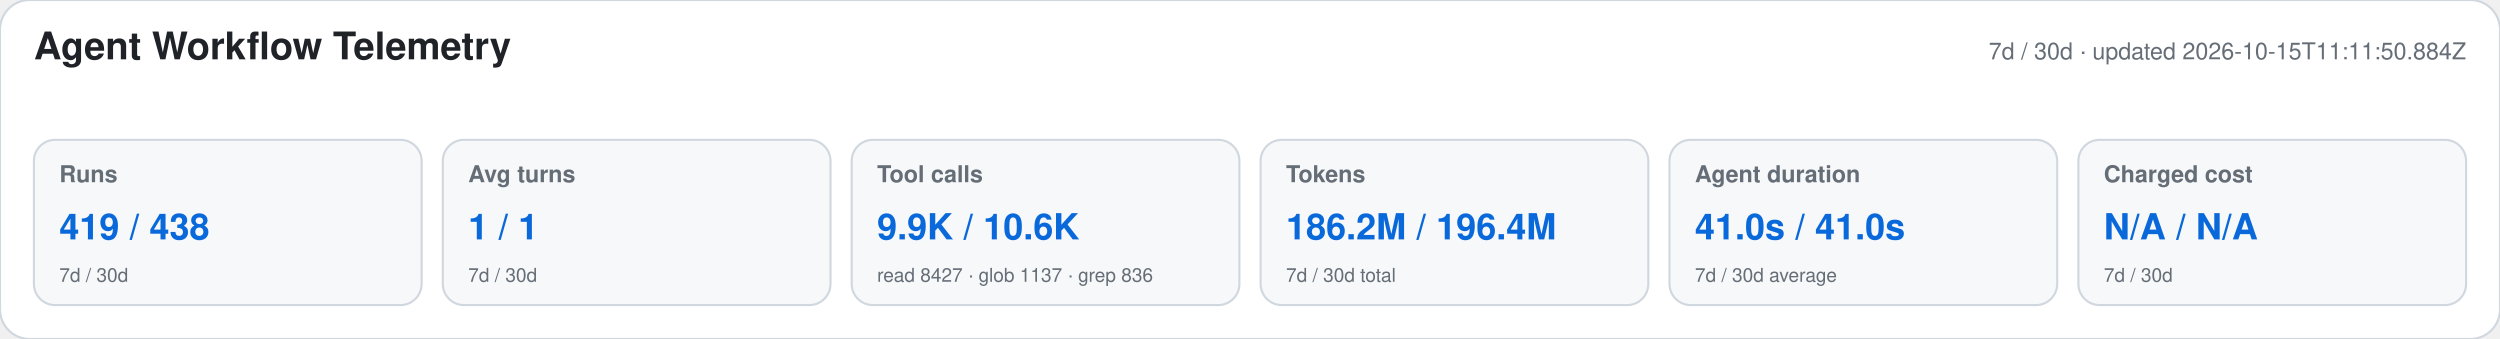
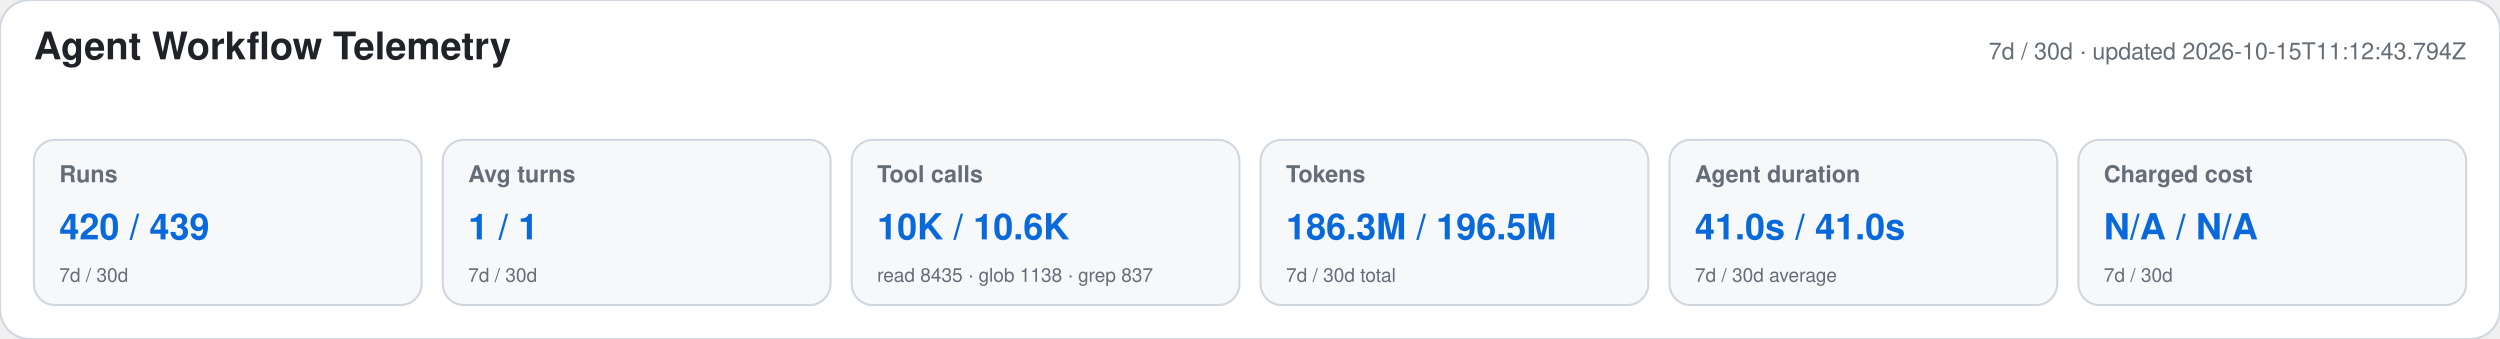
<svg xmlns="http://www.w3.org/2000/svg" width="1180" height="160" viewBox="0 0 1180 160" role="img" aria-labelledby="title desc">
  <style>text{font-family:-apple-system,BlinkMacSystemFont,"Segoe UI",Helvetica,Arial,sans-serif}.heading{font-size:18px;font-weight:650;fill:#1f2328}.meta,.label,.secondary{fill:#656d76}.meta,.label{font-size:11px}.label{font-weight:600}.primary{font-size:17px;font-weight:700;fill:#0969da}.secondary{font-size:9px}</style>
  <rect width="1180" height="160" rx="14" fill="#ffffff" stroke="#d0d7de" />
  <text x="16" y="28" class="heading">Agent Workflow Telemetry</text>
-   <text x="1164" y="28" text-anchor="end" class="meta">7d / 30d · updated 2026-10-15T11:11:50.884Z</text>
+   <text x="1164" y="28" text-anchor="end" class="meta">7d / 30d · updated 2026-10-15T11:12:43.794Z</text>
  <g>
    <rect x="16" y="66" width="183" height="78" rx="10" fill="#f6f8fa" stroke="#d0d7de" />
    <text x="28" y="86" class="label">Runs</text>
-     <text x="28" y="113" class="primary">419 / 438</text>
+     <text x="28" y="113" class="primary">420 / 439</text>
    <text x="28" y="133" class="secondary">7d / 30d</text>
  </g>
  <g>
    <rect x="209" y="66" width="183" height="78" rx="10" fill="#f6f8fa" stroke="#d0d7de" />
    <text x="221" y="86" class="label">Avg turns</text>
    <text x="221" y="113" class="primary">1 / 1</text>
    <text x="221" y="133" class="secondary">7d / 30d</text>
  </g>
  <g>
    <rect x="402" y="66" width="183" height="78" rx="10" fill="#f6f8fa" stroke="#d0d7de" />
    <text x="414" y="86" class="label">Tool calls</text>
-     <text x="414" y="113" class="primary">9.9K / 10.6K</text>
-     <text x="414" y="133" class="secondary">read 8427 · glob 1137 · grep 836</text>
+     <text x="414" y="113" class="primary">10K / 10.6K</text>
+     <text x="414" y="133" class="secondary">read 8435 · glob 1138 · grep 837</text>
  </g>
  <g>
    <rect x="595" y="66" width="183" height="78" rx="10" fill="#f6f8fa" stroke="#d0d7de" />
    <text x="607" y="86" class="label">Tokens</text>
-     <text x="607" y="113" class="primary">186.2M / 196.4M</text>
+     <text x="607" y="113" class="primary">186.3M / 196.5M</text>
    <text x="607" y="133" class="secondary">7d / 30d total</text>
  </g>
  <g>
    <rect x="788" y="66" width="183" height="78" rx="10" fill="#f6f8fa" stroke="#d0d7de" />
    <text x="800" y="86" class="label">Agent duration</text>
    <text x="800" y="113" class="primary">41.0s / 41.0s</text>
    <text x="800" y="133" class="secondary">7d / 30d average</text>
  </g>
  <g>
    <rect x="981" y="66" width="183" height="78" rx="10" fill="#f6f8fa" stroke="#d0d7de" />
    <text x="993" y="86" class="label">Charged cost</text>
    <text x="993" y="113" class="primary">N/A / N/A</text>
    <text x="993" y="133" class="secondary">7d / 30d</text>
  </g>
</svg>
